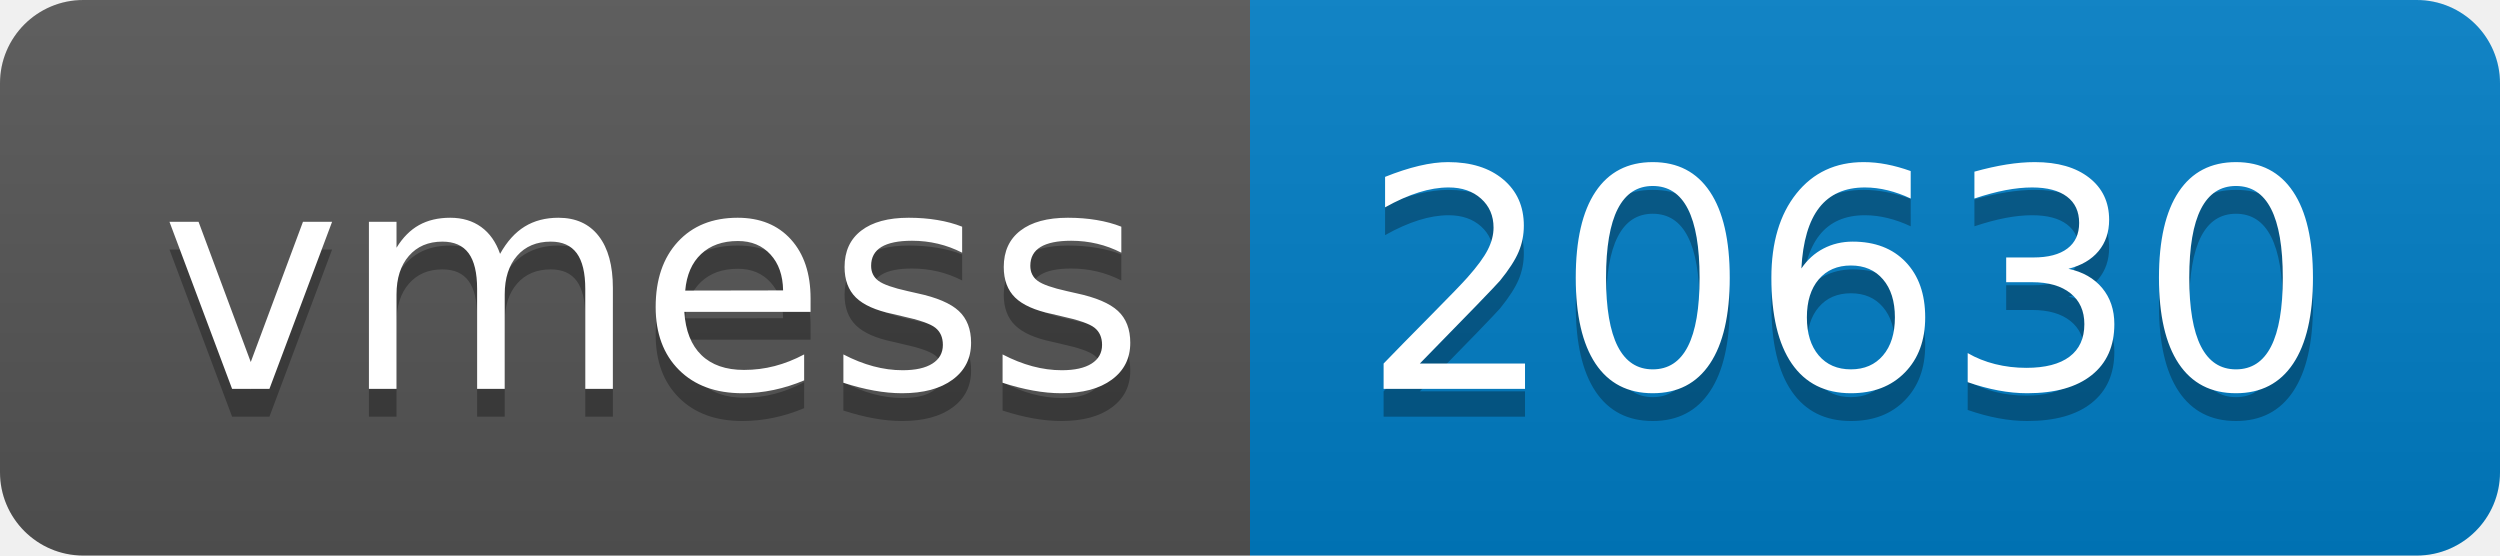
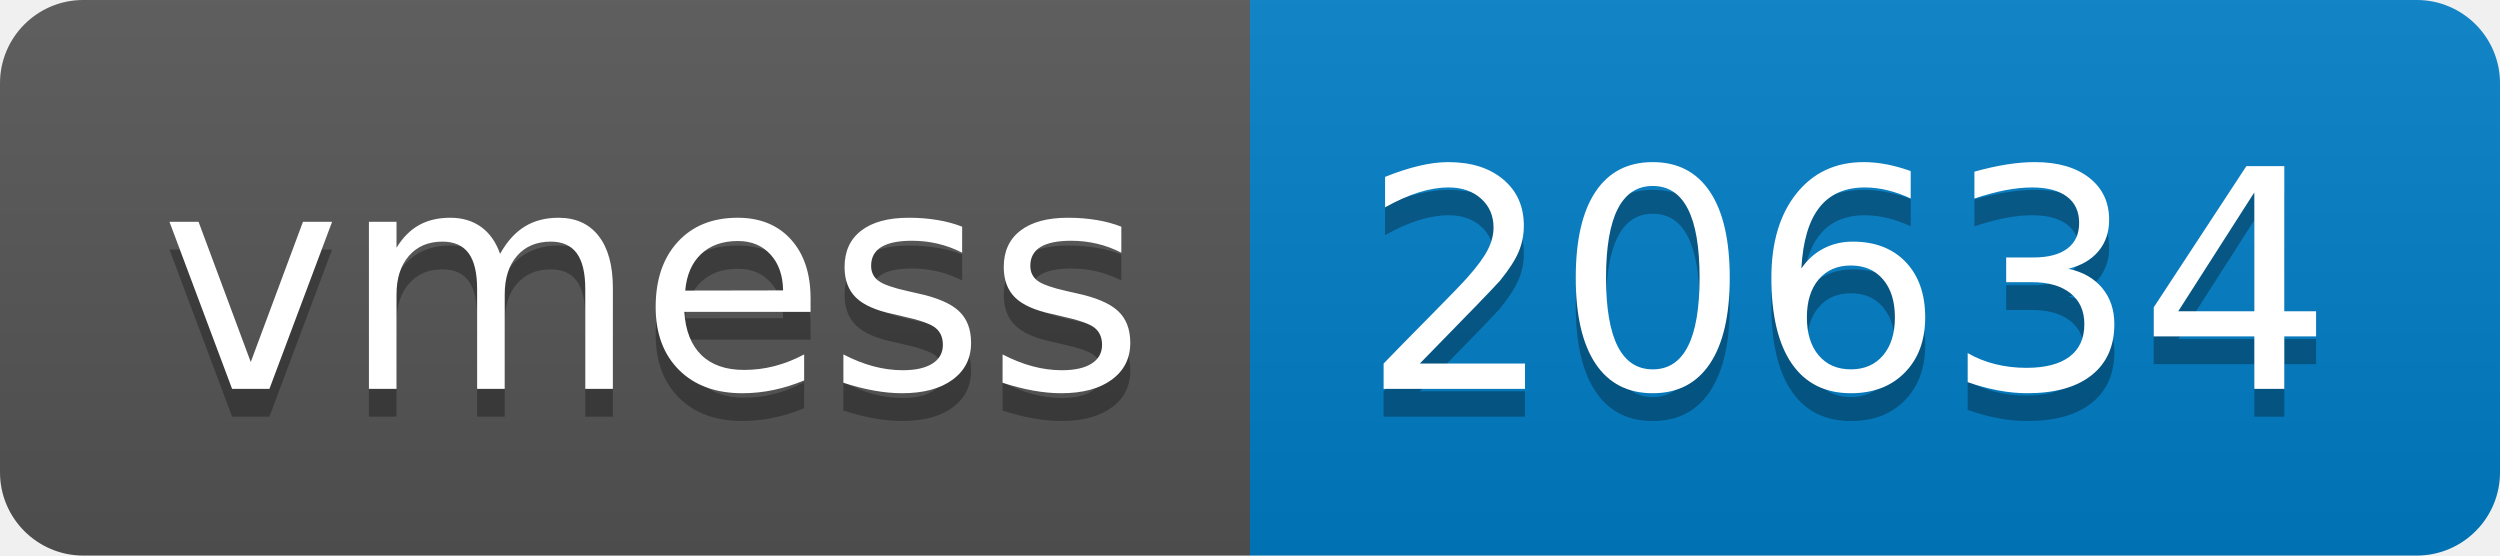
- <svg xmlns="http://www.w3.org/2000/svg" width="90" height="20" role="img" aria-label="vmess: 20630">
+ <svg xmlns="http://www.w3.org/2000/svg" width="90" height="20" role="img" aria-label="vmess: 20634">
  <linearGradient id="s" x2="0" y2="100%">
    <stop offset="0" stop-color="#bbb" stop-opacity=".1" />
    <stop offset="1" stop-opacity=".1" />
  </linearGradient>
  <clipPath id="r">
    <rect width="90" height="20" rx="3" fill="#fff" />
  </clipPath>
  <g clip-path="url(#r)">
    <rect width="45" height="20" fill="#555" />
    <rect x="45" width="45" height="20" fill="#007ec6" />
    <rect width="90" height="20" fill="url(#s)" />
  </g>
  <g fill="#fff" text-anchor="middle" font-family="Verdana,Geneva,DejaVu Sans,sans-serif" text-rendering="geometricPrecision" font-size="110">
    <text aria-hidden="true" x="235" y="150" fill="#010101" fill-opacity=".3" transform="scale(.1)" textLength="350">vmess</text>
    <text x="235" y="140" transform="scale(.1)" fill="#fff" textLength="350">vmess</text>
-     <text aria-hidden="true" x="665" y="150" fill="#010101" fill-opacity=".3" transform="scale(.1)" textLength="350">20630</text>
-     <text x="665" y="140" transform="scale(.1)" fill="#fff" textLength="350">20630</text>
+     <text aria-hidden="true" x="665" y="150" fill="#010101" fill-opacity=".3" transform="scale(.1)" textLength="350">20634</text>
+     <text x="665" y="140" transform="scale(.1)" fill="#fff" textLength="350">20634</text>
  </g>
</svg>
